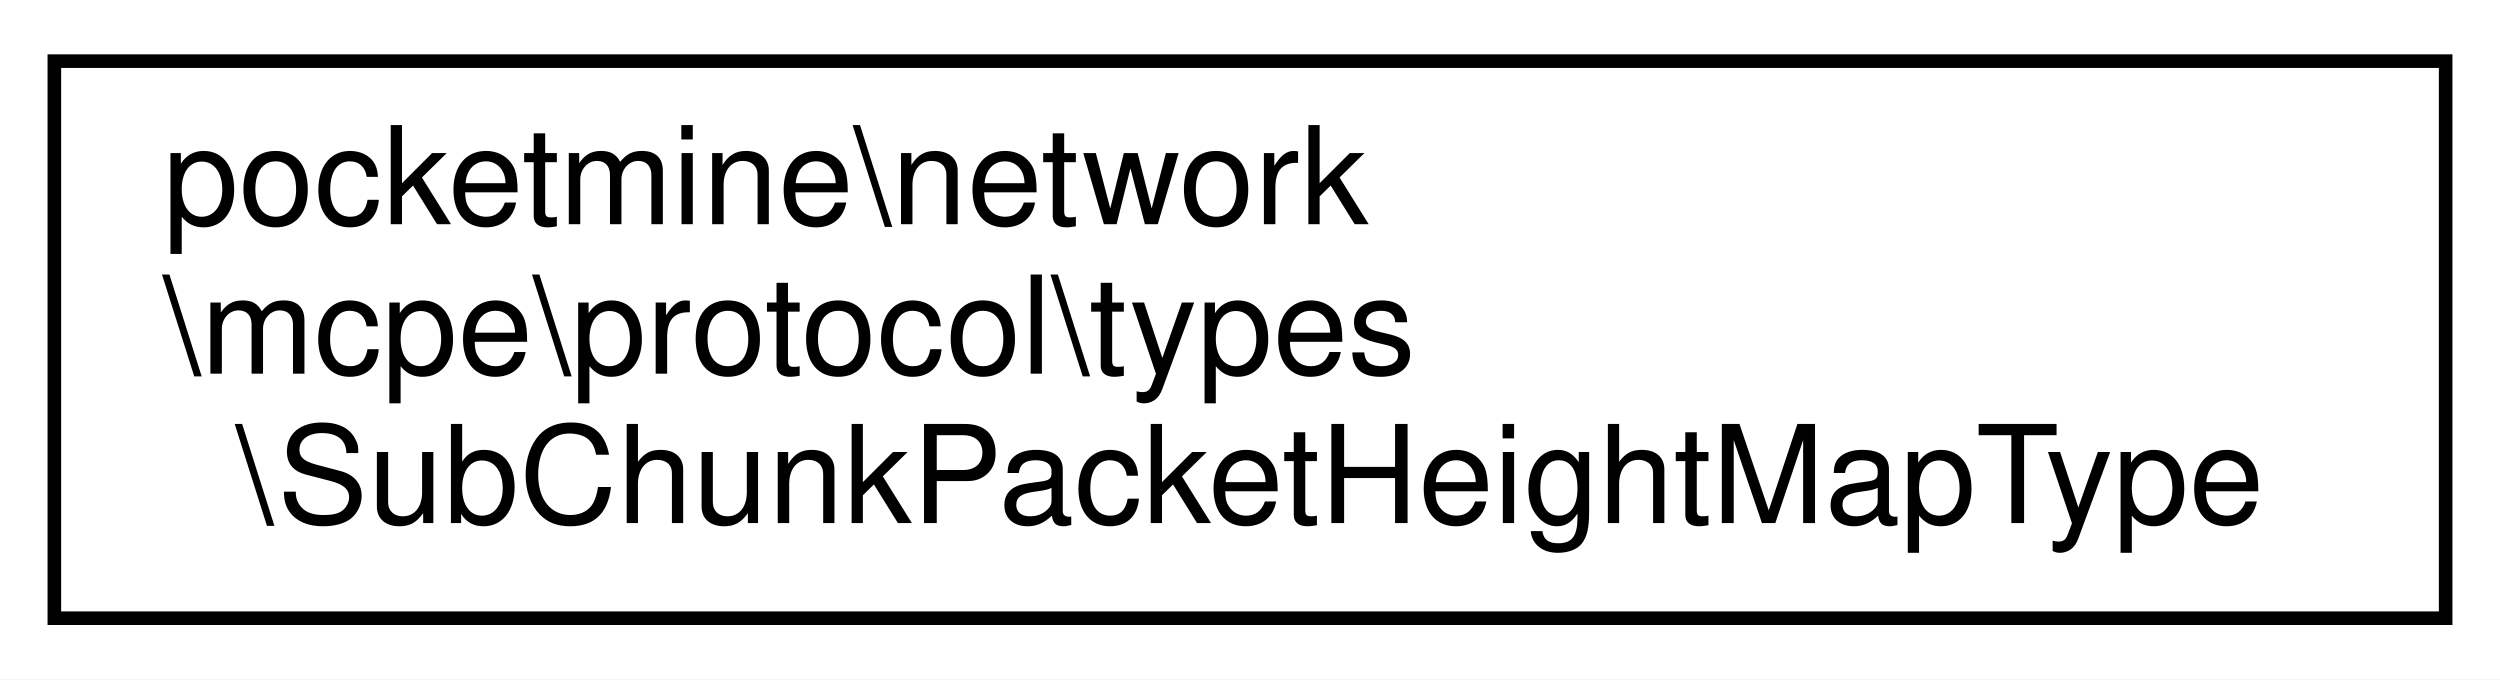
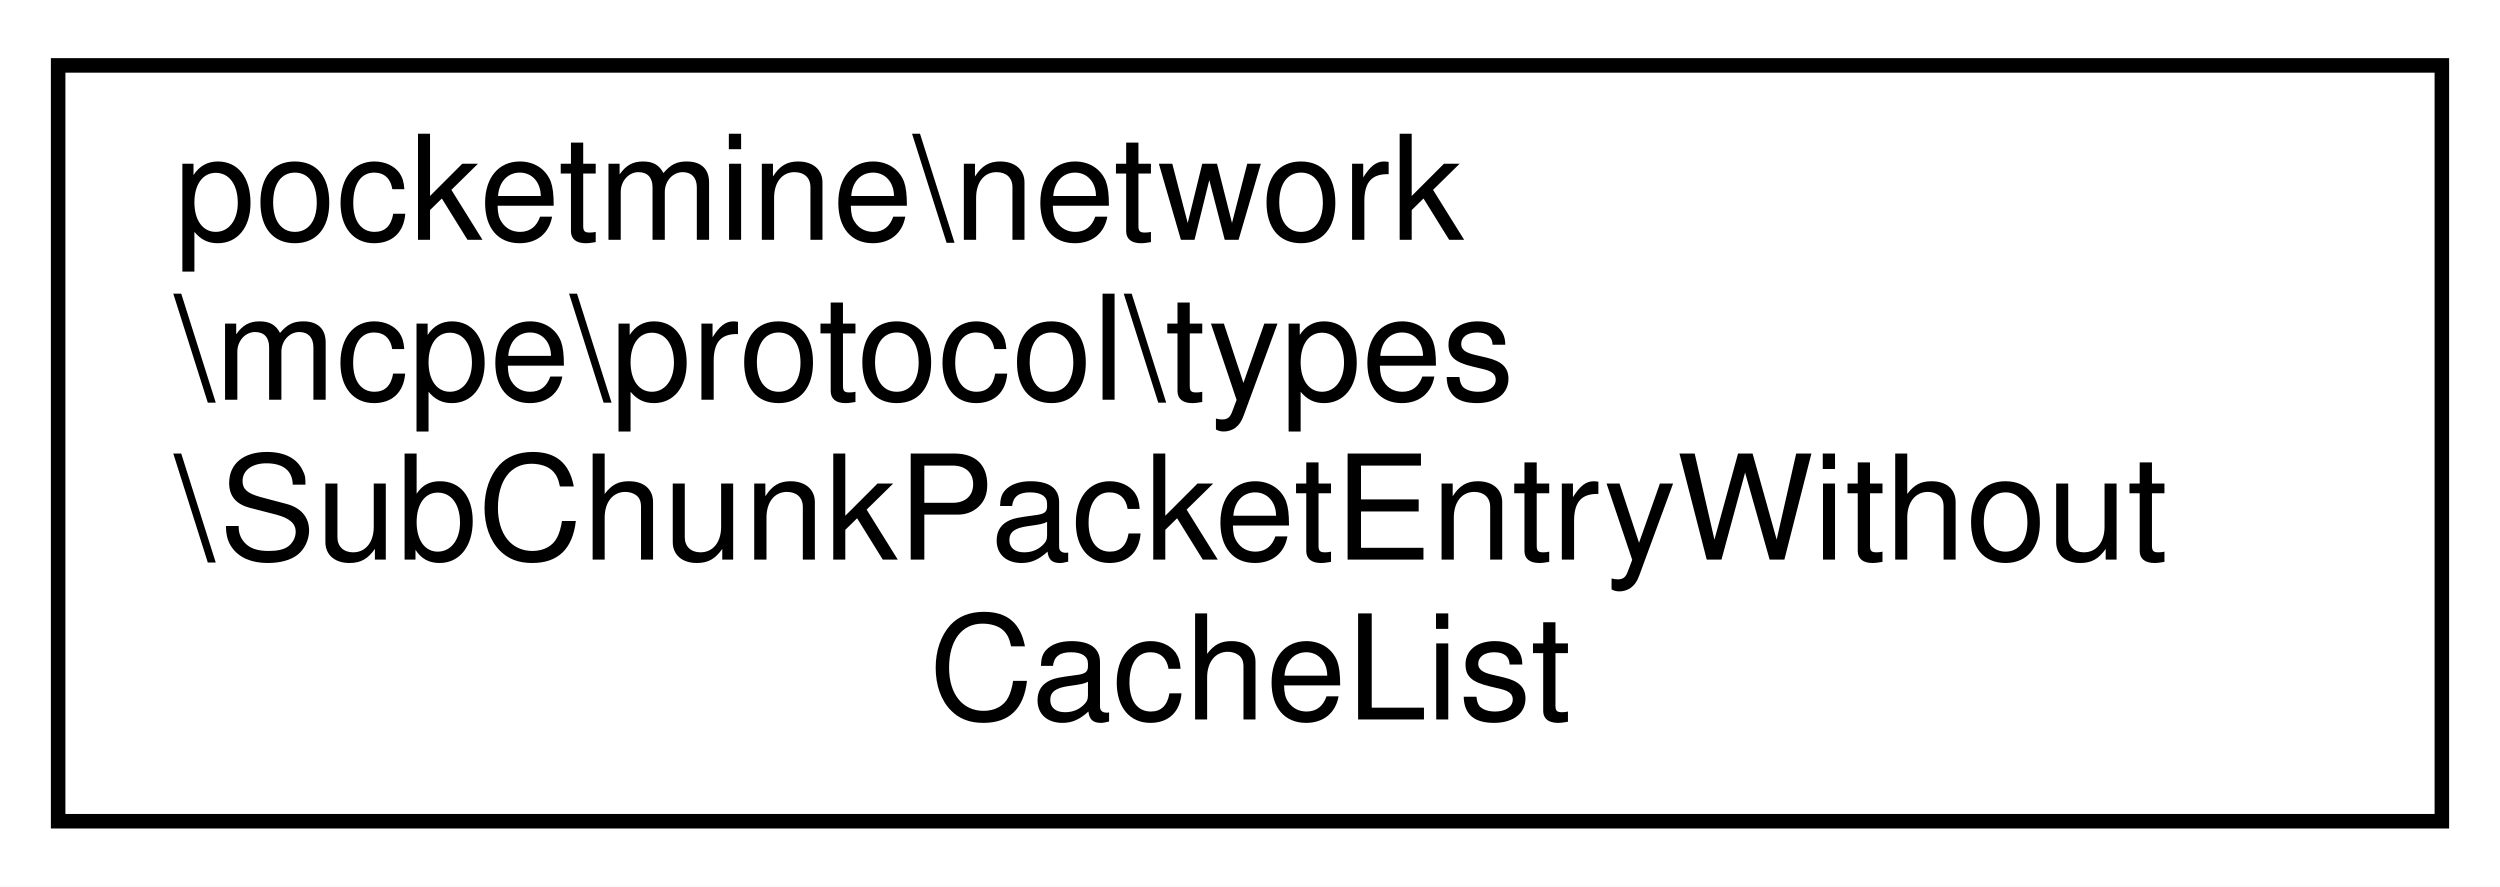
- <svg xmlns="http://www.w3.org/2000/svg" xmlns:xlink="http://www.w3.org/1999/xlink" width="184pt" height="50pt" viewBox="0.00 0.00 184.00 50.00">
-   <g id="graph0" class="graph" transform="scale(1 1) rotate(0) translate(4 46)">
-     <polygon fill="white" stroke="transparent" points="-4,4 -4,-46 180,-46 180,4 -4,4" />
+ <svg xmlns="http://www.w3.org/2000/svg" xmlns:xlink="http://www.w3.org/1999/xlink" width="172pt" height="61pt" viewBox="0.00 0.00 172.00 61.00">
+   <g id="graph0" class="graph" transform="scale(1 1) rotate(0) translate(4 57)">
+     <polygon fill="white" stroke="transparent" points="-4,4 -4,-57 168,-57 168,4 -4,4" />
    <g id="node1" class="node">
      <g id="a_node1">
-         <a xlink:href="df/df1/classpocketmine_1_1network_1_1mcpe_1_1protocol_1_1types_1_1_sub_chunk_packet_height_map_type.html" target="_top" xlink:title=" ">
-           <polygon fill="white" stroke="black" points="0,-0.5 0,-41.5 176,-41.5 176,-0.5 0,-0.5" />
-           <text text-anchor="start" x="8" y="-29.5" font-family="Helvetica,sans-Serif" font-size="10.00">pocketmine\network</text>
-           <text text-anchor="start" x="8" y="-18.5" font-family="Helvetica,sans-Serif" font-size="10.00">\mcpe\protocol\types</text>
-           <text text-anchor="middle" x="88" y="-7.5" font-family="Helvetica,sans-Serif" font-size="10.00">\SubChunkPacketHeightMapType</text>
+         <a xlink:href="d8/dfc/classpocketmine_1_1network_1_1mcpe_1_1protocol_1_1types_1_1_sub_chunk_packet_entry_without_cache_list.html" target="_top" xlink:title=" ">
+           <polygon fill="white" stroke="black" points="0,-0.5 0,-52.5 164,-52.5 164,-0.5 0,-0.5" />
+           <text text-anchor="start" x="8" y="-40.5" font-family="Helvetica,sans-Serif" font-size="10.00">pocketmine\network</text>
+           <text text-anchor="start" x="8" y="-29.5" font-family="Helvetica,sans-Serif" font-size="10.00">\mcpe\protocol\types</text>
+           <text text-anchor="start" x="8" y="-18.5" font-family="Helvetica,sans-Serif" font-size="10.00">\SubChunkPacketEntryWithout</text>
+           <text text-anchor="middle" x="82" y="-7.5" font-family="Helvetica,sans-Serif" font-size="10.00">CacheList</text>
        </a>
      </g>
    </g>
  </g>
</svg>
